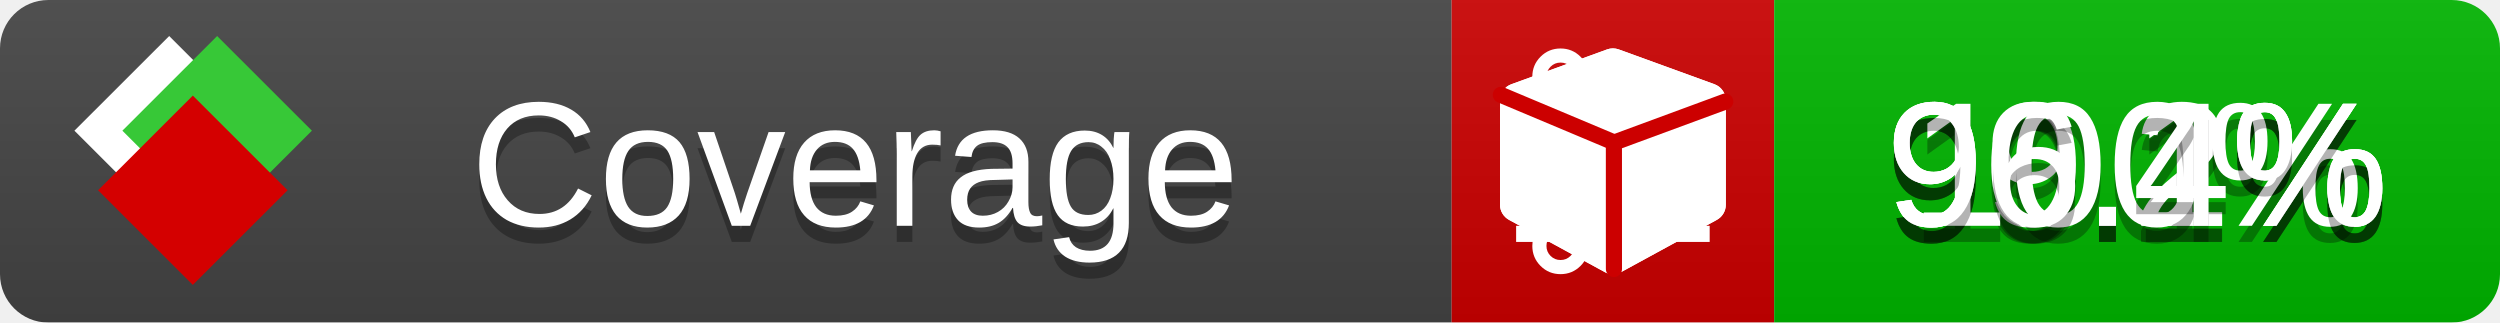
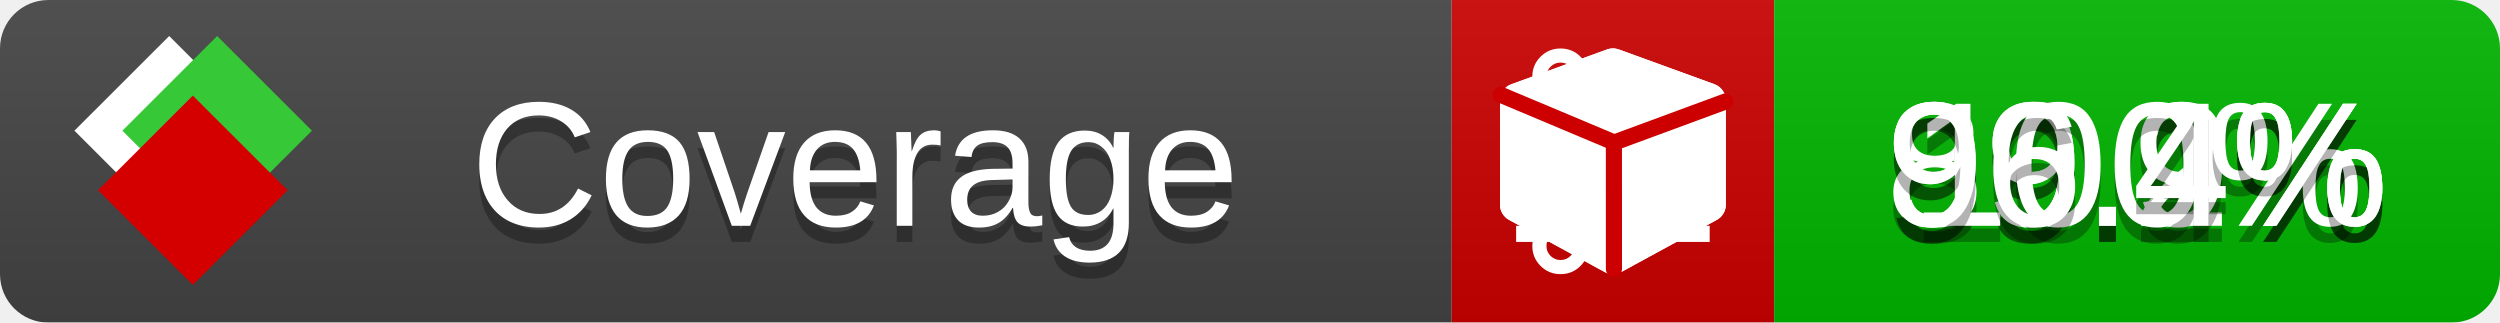
<svg xmlns="http://www.w3.org/2000/svg" xmlns:xlink="http://www.w3.org/1999/xlink" width="155" height="20">
  <style type="text/css">
          
            @keyframes fade1 {
                0% { visibility: visible; opacity: 1; }
               23% { visibility: visible; opacity: 1; }
               25% { visibility: hidden; opacity: 0; }
               48% { visibility: hidden; opacity: 0; }
               50% { visibility: hidden; opacity: 0; }
               73% { visibility: hidden; opacity: 0; }
               75% { visibility: hidden; opacity: 0; }
               98% { visibility: hidden; opacity: 0; }
              100% { visibility: visible; opacity: 1; }
            }
            @keyframes fade2 {
                0% { visibility: hidden; opacity: 0; }
               23% { visibility: hidden; opacity: 0; }
               25% { visibility: visible; opacity: 1; }
               48% { visibility: visible; opacity: 1; }
               50% { visibility: hidden; opacity: 0; }
               73% { visibility: hidden; opacity: 0; }
               75% { visibility: hidden; opacity: 0; }
               98% { visibility: hidden; opacity: 0; }
              100% { visibility: hidden; opacity: 0; }
            }
            @keyframes fade3 {
                0% { visibility: hidden; opacity: 0; }
               23% { visibility: hidden; opacity: 0; }
               25% { visibility: hidden; opacity: 0; }
               48% { visibility: hidden; opacity: 0; }
               50% { visibility: visible; opacity: 1; }
               73% { visibility: visible; opacity: 1; }
               75% { visibility: hidden; opacity: 0; }
               98% { visibility: hidden; opacity: 0; }
              100% { visibility: hidden; opacity: 0; }
            }
            @keyframes fade4 {
                0% { visibility: hidden; opacity: 0; }
               23% { visibility: hidden; opacity: 0; }
               25% { visibility: hidden; opacity: 0; }
               48% { visibility: hidden; opacity: 0; }
               50% { visibility: hidden; opacity: 0; }
               73% { visibility: hidden; opacity: 0; }
               75% { visibility: visible; opacity: 1; }
               98% { visibility: visible; opacity: 1; }
              100% { visibility: hidden; opacity: 0; }
            }
            .linecoverage {
                animation-duration: 15s;
                animation-name: fade1;
                animation-iteration-count: infinite;
            }
            .branchcoverage {
                animation-duration: 15s;
                animation-name: fade2;
                animation-iteration-count: infinite;
            }
            .methodcoverage {
                animation-duration: 15s;
                animation-name: fade3;
                animation-iteration-count: infinite;
            }
            .fullmethodcoverage {
                animation-duration: 15s;
                animation-name: fade4;
                animation-iteration-count: infinite;
            }
          
    </style>
  <defs>
    <linearGradient id="gradient" x2="0" y2="100%">
      <stop offset="0" stop-color="#bbb" stop-opacity=".1" />
      <stop offset="1" stop-opacity=".1" />
    </linearGradient>
    <linearGradient id="c">
      <stop offset="0" stop-color="#d40000" />
      <stop offset="1" stop-color="#ff2a2a" />
    </linearGradient>
    <linearGradient id="a">
      <stop offset="0" stop-color="#e0e0de" />
      <stop offset="1" stop-color="#fff" />
    </linearGradient>
    <linearGradient id="b">
      <stop offset="0" stop-color="#37c837" />
      <stop offset="1" stop-color="#217821" />
    </linearGradient>
    <linearGradient xlink:href="#a" id="e" x1="106.44" x2="69.96" y1="-11.96" y2="-46.84" gradientTransform="matrix(-.8426 -.00045 -.00045 -.8426 -94.27 -75.82)" gradientUnits="userSpaceOnUse" />
    <linearGradient xlink:href="#b" id="f" x1="56.19" x2="77.97" y1="-23.45" y2="10.62" gradientTransform="matrix(.8426 .00045 .00045 .8426 94.27 75.82)" gradientUnits="userSpaceOnUse" />
    <linearGradient xlink:href="#c" id="g" x1="79.98" x2="132.9" y1="10.79" y2="10.79" gradientTransform="matrix(.8426 .00045 .00045 .8426 94.27 75.82)" gradientUnits="userSpaceOnUse" />
    <mask id="mask">
      <rect width="155" height="20" rx="3" fill="#fff" />
    </mask>
    <g id="icon" transform="matrix(.04486 0 0 .04481 -.48 -.63)">
      <rect width="52.92" height="52.92" x="-109.72" y="-27.13" fill="url(#e)" transform="rotate(-135)" />
      <rect width="52.92" height="52.92" x="70.19" y="-39.18" fill="url(#f)" transform="rotate(45)" />
      <rect width="52.92" height="52.92" x="80.05" y="-15.74" fill="url(#g)" transform="rotate(45)" />
    </g>
  </defs>
  <g mask="url(#mask)">
    <rect x="0" y="0" width="90" height="20" fill="#444" />
    <rect x="90" y="0" width="20" height="20" fill="#c00" />
    <rect x="110" y="0" width="45" height="20" fill="#00B600" />
    <rect x="0" y="0" width="155" height="20" fill="url(#gradient)" />
  </g>
  <g>
    <path class="linecoverage" stroke="#fff" d="M94 6.5 h12 M94 10.5 h12 M94 14.5 h12" />
    <path class="branchcoverage" fill="#fff" d="m 97.628,15.247 q 0,-0.364 -0.255,-0.619 -0.255,-0.255 -0.619,-0.255 -0.364,0 -0.619,0.255 -0.255,0.255 -0.255,0.619 0,0.364 0.255,0.619 0.255,0.255 0.619,0.255 0.364,0 0.619,-0.255 0.255,-0.255 0.255,-0.619 z m 0,-10.493 q 0,-0.364 -0.255,-0.619 -0.255,-0.255 -0.619,-0.255 -0.364,0 -0.619,0.255 -0.255,0.255 -0.255,0.619 0,0.364 0.255,0.619 0.255,0.255 0.619,0.255 0.364,0 0.619,-0.255 0.255,-0.255 0.255,-0.619 z m 5.83,1.166 q 0,-0.364 -0.255,-0.619 -0.255,-0.255 -0.619,-0.255 -0.364,0 -0.619,0.255 -0.255,0.255 -0.255,0.619 0,0.364 0.255,0.619 0.255,0.255 0.619,0.255 0.364,0 0.619,-0.255 0.255,-0.255 0.255,-0.619 z m 0.874,0 q 0,0.474 -0.237,0.879 -0.237,0.405 -0.638,0.633 -0.018,2.614 -2.059,3.771 -0.619,0.346 -1.849,0.738 -1.166,0.364 -1.544,0.647 -0.378,0.282 -0.378,0.911 l 0,0.237 q 0.401,0.228 0.638,0.633 0.237,0.405 0.237,0.879 0,0.729 -0.51,1.239 -0.51,0.51 -1.239,0.51 -0.729,0 -1.239,-0.51 -0.51,-0.51 -0.51,-1.239 0,-0.474 0.237,-0.879 0.237,-0.405 0.638,-0.633 l 0,-7.469 q -0.401,-0.228 -0.638,-0.633 -0.237,-0.405 -0.237,-0.879 0,-0.729 0.51,-1.239 0.51,-0.51 1.239,-0.51 0.729,0 1.239,0.51 0.51,0.51 0.51,1.239 0,0.474 -0.237,0.879 -0.237,0.405 -0.638,0.633 l 0,4.527 q 0.492,-0.237 1.403,-0.519 0.501,-0.155 0.797,-0.269 0.296,-0.114 0.642,-0.282 0.346,-0.169 0.537,-0.36 0.191,-0.191 0.369,-0.465 0.178,-0.273 0.255,-0.633 0.077,-0.36 0.077,-0.833 -0.401,-0.228 -0.638,-0.633 -0.237,-0.405 -0.237,-0.879 0,-0.729 0.51,-1.239 0.51,-0.51 1.239,-0.51 0.729,0 1.239,0.51 0.51,0.51 0.51,1.239 z" />
    <path class="methodcoverage" fill="#fff" d="m 100.538,15.629 5.385,-2.936 v -5.351 l -5.385,1.96 z M 100,8.351 105.873,6.214 100,4.077 94.127,6.214 Z m 7,-2.12 v 6.462 q 0,0.294 -0.151,0.547 -0.151,0.252 -0.412,0.395 l -5.923,3.231 q -0.236,0.135 -0.513,0.135 -0.278,0 -0.513,-0.135 l -5.923,-3.231 Q 93.303,13.492 93.151,13.239 93,12.987 93,12.692 v -6.462 q 0,-0.337 0.194,-0.614 0.194,-0.278 0.513,-0.395 l 5.923,-2.154 q 0.185,-0.067 0.37,-0.067 0.185,0 0.37,0.067 l 5.923,2.154 q 0.32,0.118 0.513,0.395 Q 107,5.894 107,6.231 Z" />
    <path class="fullmethodcoverage" fill="#fff" d="m 107,6.231 v 6.462 c 0,0.196 -0.051,0.379 -0.151,0.547 -0.101,0.168 -0.238,0.3 -0.412,0.395 l -5.923,3.231 c -0.157,0.09 -0.328,0.135 -0.513,0.135 -0.185,0 -0.356,-0.045 -0.513,-0.135 l -5.923,-3.231 C 93.39,13.539 93.252,13.407 93.151,13.239 93.05,13.071 93,12.889 93,12.692 v -6.462 c 0,-0.224 0.065,-0.429 0.194,-0.614 0.129,-0.185 0.3,-0.317 0.513,-0.395 l 5.923,-2.154 c 0.123,-0.045 0.247,-0.067 0.37,-0.067 0.123,0 0.247,0.022 0.37,0.067 l 5.923,2.154 c 0.213,0.079 0.384,0.21 0.513,0.395 0.129,0.185 0.194,0.39 0.194,0.614 z" />
    <path class="fullmethodcoverage" style="fill:none;stroke:#cc0000;stroke-width:1;stroke-linecap:round;stroke-dasharray:none;stroke-opacity:1" d="m 100.064,16.677 -0.002,-7.833 6.906,-2.547" />
    <path class="fullmethodcoverage" style="fill:none;stroke:#cc0000;stroke-width:1;stroke-linecap:round;stroke-dasharray:none;stroke-opacity:1" d="M 99.914,8.765 93.052,5.882" />
  </g>
  <g fill="#fff" text-anchor="middle" font-family="Verdana,Arial,Geneva,sans-serif" font-size="11">
    <a xlink:href="https://github.com/danielpalme/ReportGenerator" target="_top">
      <use xlink:href="#icon" transform="translate(3,1) scale(3.5)" />
    </a>
    <text x="53" y="15" fill="#010101" fill-opacity=".3">Coverage</text>
    <text x="53" y="14" fill="#fff">Coverage</text>
    <text class="linecoverage" x="132.5" y="15" fill="#010101" fill-opacity=".3">99.2%</text>
    <text class="linecoverage" x="132.5" y="14">99.2%</text>
-     <text class="branchcoverage" x="132.5" y="15" fill="#010101" fill-opacity=".3">90.1%</text>
-     <text class="branchcoverage" x="132.5" y="14">90.1%</text>
+     <text class="branchcoverage" x="132.5" y="15" fill="#010101" fill-opacity=".3">89.9%</text>
+     <text class="branchcoverage" x="132.5" y="14">89.9%</text>
    <text class="methodcoverage" x="132.5" y="15" fill="#010101" fill-opacity=".3">100%</text>
    <text class="methodcoverage" x="132.5" y="14">100%</text>
    <text class="fullmethodcoverage" x="132.5" y="15" fill="#010101" fill-opacity=".3">96.4%</text>
    <text class="fullmethodcoverage" x="132.5" y="14">96.4%</text>
  </g>
  <g>
    <rect class="linecoverage" x="90" y="0" width="65" height="20" fill-opacity="0" />
    <rect class="branchcoverage" x="90" y="0" width="65" height="20" fill-opacity="0" />
    <rect class="methodcoverage" x="90" y="0" width="65" height="20" fill-opacity="0" />
    <rect class="fullmethodcoverage" x="90" y="0" width="65" height="20" fill-opacity="0" />
  </g>
</svg>
